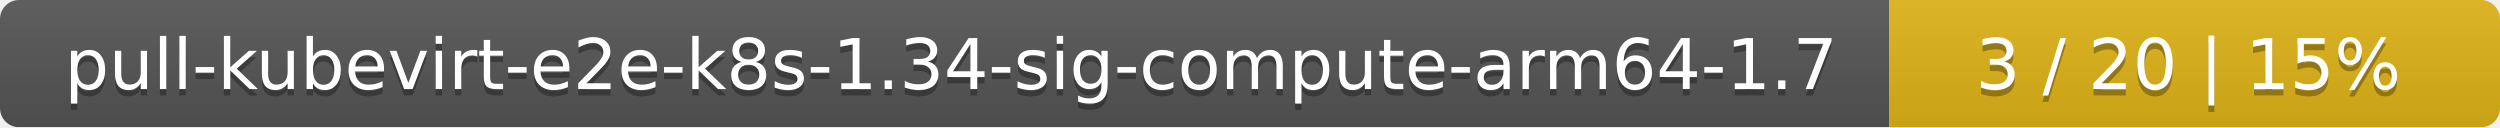
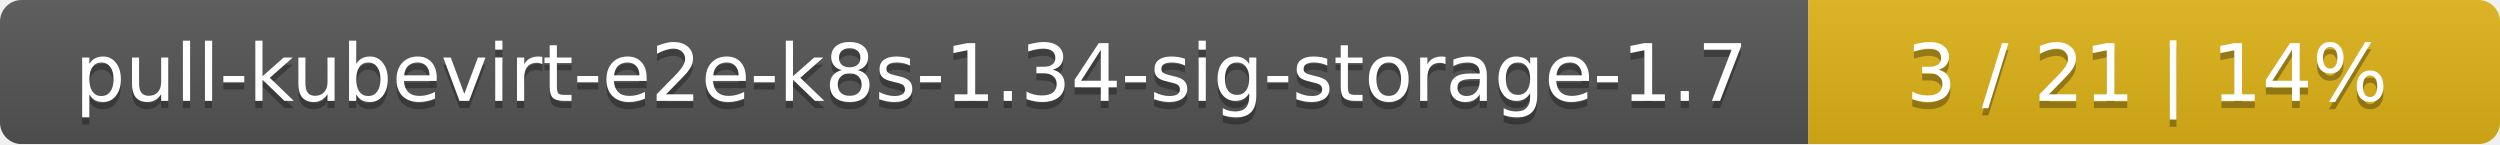
- <svg xmlns="http://www.w3.org/2000/svg" width="393" height="20">
+ <svg xmlns="http://www.w3.org/2000/svg" width="347" height="20">
  <linearGradient id="smooth" x2="0" y2="100%">
    <stop offset="0" stop-color="#bbb" stop-opacity=".1" />
    <stop offset="1" stop-opacity=".1" />
  </linearGradient>
  <mask id="round">
-     <rect width="393" height="20" rx="3" fill="#fff" />
+     <rect width="347" height="20" rx="3" fill="#fff" />
  </mask>
  <g mask="url(#round)">
-     <rect width="297" height="20" fill="#555" />
-     <rect x="297" width="96" height="20" fill="#dfb317" />
-     <rect width="393" height="20" fill="url(#smooth)" />
+     <rect width="251" height="20" fill="#555" />
+     <rect x="251" width="96" height="20" fill="#dfb317" />
+     <rect width="347" height="20" fill="url(#smooth)" />
  </g>
  <g fill="#fff" text-anchor="middle" font-family="DejaVu Sans,Verdana,Geneva,sans-serif" font-size="11">
-     <text x="149.5" y="15" fill="#010101" fill-opacity=".3">pull-kubevirt-e2e-k8s-1.34-sig-compute-arm64-1.7</text>
-     <text x="149.5" y="14">pull-kubevirt-e2e-k8s-1.34-sig-compute-arm64-1.7</text>
-     <text x="344" y="15" fill="#010101" fill-opacity=".3">3 / 20    |    15%</text>
-     <text x="344" y="14">3 / 20    |    15%</text>
+     <text x="126.5" y="15" fill="#010101" fill-opacity=".3">pull-kubevirt-e2e-k8s-1.34-sig-storage-1.7</text>
+     <text x="126.5" y="14">pull-kubevirt-e2e-k8s-1.34-sig-storage-1.7</text>
+     <text x="298" y="15" fill="#010101" fill-opacity=".3">3 / 21    |    14%</text>
+     <text x="298" y="14">3 / 21    |    14%</text>
  </g>
</svg>
